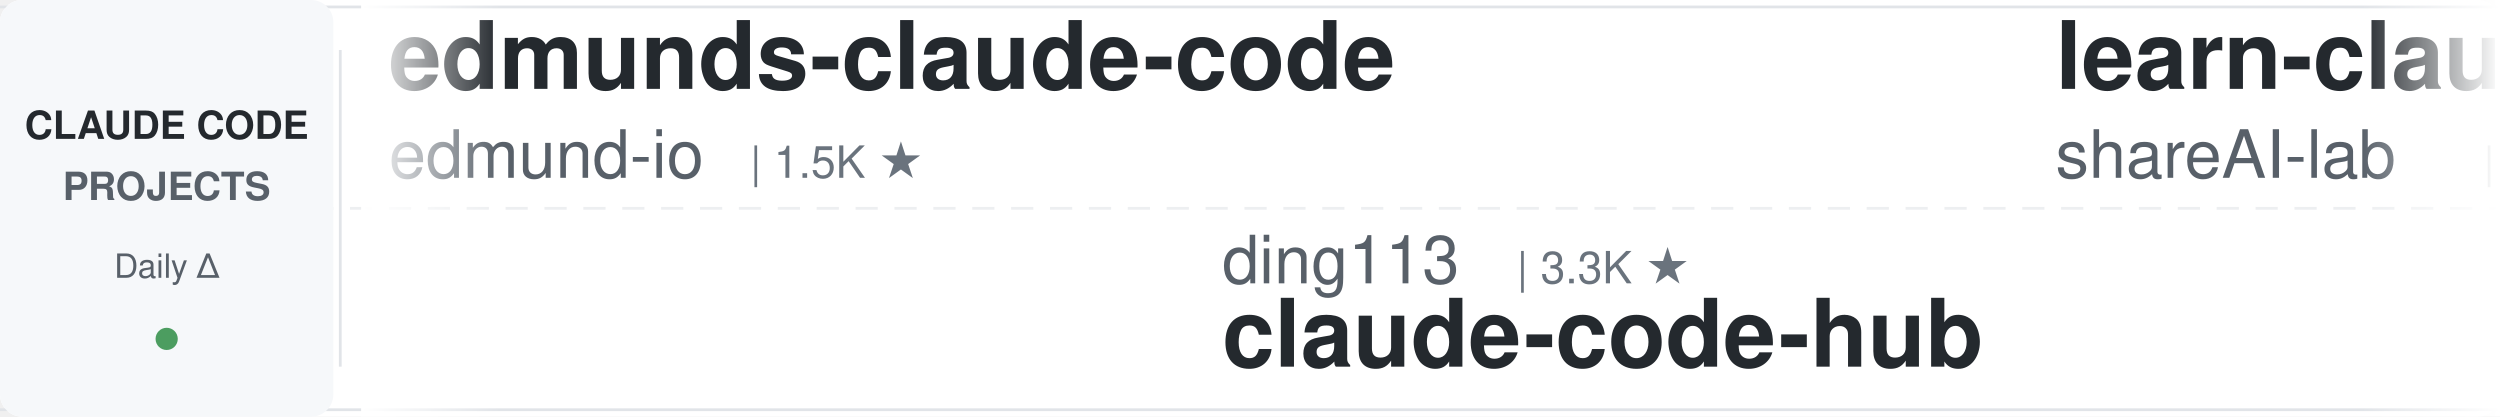
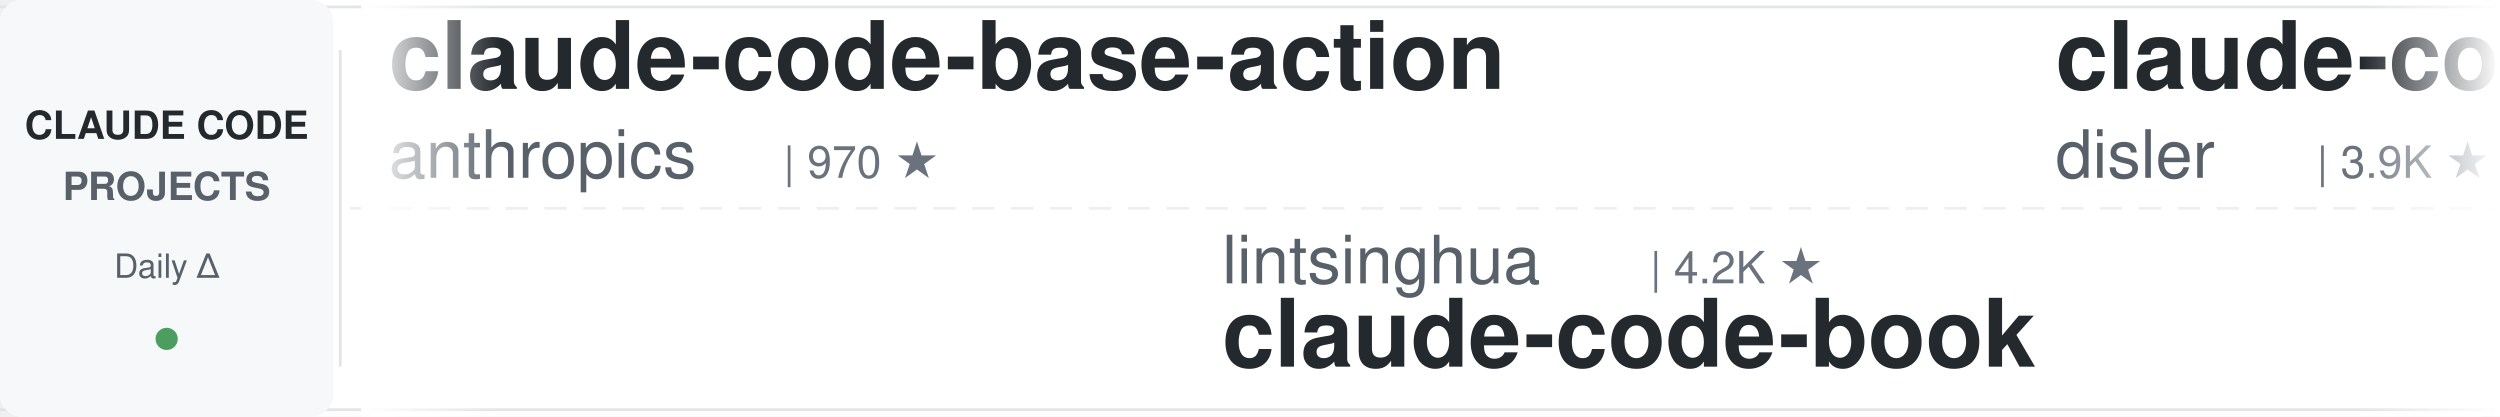
<svg xmlns="http://www.w3.org/2000/svg" width="900" height="150">
  <defs>
    <linearGradient id="leftFade" x1="0%" y1="0%" x2="100%" y2="0%">
      <stop offset="0%" style="stop-color:#ffffff;stop-opacity:1" />
      <stop offset="100%" style="stop-color:#ffffff;stop-opacity:0" />
    </linearGradient>
    <linearGradient id="rightFade" x1="0%" y1="0%" x2="100%" y2="0%">
      <stop offset="0%" style="stop-color:#ffffff;stop-opacity:0" />
      <stop offset="100%" style="stop-color:#ffffff;stop-opacity:1" />
    </linearGradient>
  </defs>
  <rect width="900" height="150" fill="#ffffff" rx="8" />
  <rect x="0" y="2" width="900" height="1" fill="#e1e4e8" />
  <rect x="0" y="147" width="900" height="1" fill="#e1e4e8" />
  <line x1="0" y1="75" x2="900" y2="75" stroke="#e1e4e8" stroke-width="1" stroke-dasharray="8 6" opacity="0.6" />
  <rect x="0" y="0" width="120" height="150" fill="#f6f8fa" rx="8" />
  <text x="60" y="50" font-family="-apple-system, BlinkMacSystemFont, 'Segoe UI', Helvetica, Arial, sans-serif" font-size="14" font-weight="600" fill="#24292e" text-anchor="middle">CLAUDE CODE</text>
  <text x="60" y="72" font-family="-apple-system, BlinkMacSystemFont, 'Segoe UI', Helvetica, Arial, sans-serif" font-size="14" font-weight="600" fill="#586069" text-anchor="middle">PROJECTS</text>
  <text x="60" y="100" font-family="-apple-system, BlinkMacSystemFont, 'Segoe UI', Helvetica, Arial, sans-serif" font-size="12" font-weight="500" fill="#586069" text-anchor="middle">Daily Δ</text>
  <circle cx="60" cy="122" r="4" fill="#22863a" opacity="0.8" />
  <rect x="122" y="18" width="1" height="114" fill="#e1e4e8" />
  <clipPath id="tickerClip">
    <rect x="130" y="0" width="770" height="150" />
  </clipPath>
  <g clip-path="url(#tickerClip)">
    <g id="tickerItems">
      <animateTransform attributeName="transform" attributeType="XML" type="translate" from="0 0" to="-3000 0" dur="54s" repeatCount="indefinite" />
      <g transform="translate(0, 0)">
-         <text x="140" y="32" font-family="-apple-system, BlinkMacSystemFont, 'Segoe UI', Helvetica, Arial, sans-serif" font-size="34" font-weight="600" fill="#24292e">edmunds-claude-code</text>
-         <text x="140" y="64" font-family="-apple-system, BlinkMacSystemFont, 'Segoe UI', Helvetica, Arial, sans-serif" font-size="24" font-weight="400" fill="#586069">edmund-io</text>
-         <text x="270" y="64" font-family="-apple-system, BlinkMacSystemFont, 'Segoe UI', Helvetica, Arial, sans-serif" font-size="16" font-weight="500" fill="#6a737d">| 1.5K ★</text>
+         <text x="140" y="32" font-family="-apple-system, BlinkMacSystemFont, 'Segoe UI', Helvetica, Arial, sans-serif" font-size="34" font-weight="600" fill="#24292e">claude-code-base-action</text>
+         <text x="140" y="64" font-family="-apple-system, BlinkMacSystemFont, 'Segoe UI', Helvetica, Arial, sans-serif" font-size="24" font-weight="400" fill="#586069">anthropics</text>
+         <text x="282" y="64" font-family="-apple-system, BlinkMacSystemFont, 'Segoe UI', Helvetica, Arial, sans-serif" font-size="16" font-weight="500" fill="#6a737d">| 970 ★</text>
      </g>
      <g transform="translate(300, 0)">
-         <text x="140" y="102" font-family="-apple-system, BlinkMacSystemFont, 'Segoe UI', Helvetica, Arial, sans-serif" font-size="24" font-weight="400" fill="#586069">ding113</text>
-         <text x="246" y="102" font-family="-apple-system, BlinkMacSystemFont, 'Segoe UI', Helvetica, Arial, sans-serif" font-size="16" font-weight="500" fill="#6a737d">| 3.3K ★</text>
-         <text x="140" y="132" font-family="-apple-system, BlinkMacSystemFont, 'Segoe UI', Helvetica, Arial, sans-serif" font-size="34" font-weight="600" fill="#24292e">claude-code-hub</text>
+         <text x="140" y="102" font-family="-apple-system, BlinkMacSystemFont, 'Segoe UI', Helvetica, Arial, sans-serif" font-size="24" font-weight="400" fill="#586069">lintsinghua</text>
+         <text x="294" y="102" font-family="-apple-system, BlinkMacSystemFont, 'Segoe UI', Helvetica, Arial, sans-serif" font-size="16" font-weight="500" fill="#6a737d">| 4.2K ★</text>
+         <text x="140" y="132" font-family="-apple-system, BlinkMacSystemFont, 'Segoe UI', Helvetica, Arial, sans-serif" font-size="34" font-weight="600" fill="#24292e">claude-code-book</text>
      </g>
      <g transform="translate(600, 0)">
-         <text x="140" y="32" font-family="-apple-system, BlinkMacSystemFont, 'Segoe UI', Helvetica, Arial, sans-serif" font-size="34" font-weight="600" fill="#24292e">learn-claude-code</text>
-         <text x="140" y="64" font-family="-apple-system, BlinkMacSystemFont, 'Segoe UI', Helvetica, Arial, sans-serif" font-size="24" font-weight="400" fill="#586069">shareAI-lab</text>
-         <text x="294" y="64" font-family="-apple-system, BlinkMacSystemFont, 'Segoe UI', Helvetica, Arial, sans-serif" font-size="16" font-weight="500" fill="#6a737d">| 76.0K ★</text>
+         <text x="140" y="32" font-family="-apple-system, BlinkMacSystemFont, 'Segoe UI', Helvetica, Arial, sans-serif" font-size="34" font-weight="600" fill="#24292e">claude-code-hooks-master...</text>
+         <text x="140" y="64" font-family="-apple-system, BlinkMacSystemFont, 'Segoe UI', Helvetica, Arial, sans-serif" font-size="24" font-weight="400" fill="#586069">disler</text>
+         <text x="234" y="64" font-family="-apple-system, BlinkMacSystemFont, 'Segoe UI', Helvetica, Arial, sans-serif" font-size="16" font-weight="500" fill="#6a737d">| 3.9K ★</text>
      </g>
      <g transform="translate(900, 0)">
-         <text x="140" y="102" font-family="-apple-system, BlinkMacSystemFont, 'Segoe UI', Helvetica, Arial, sans-serif" font-size="24" font-weight="400" fill="#586069">ChrisWiles</text>
-         <text x="282" y="102" font-family="-apple-system, BlinkMacSystemFont, 'Segoe UI', Helvetica, Arial, sans-serif" font-size="16" font-weight="500" fill="#6a737d">| 6.1K ★</text>
-         <text x="140" y="132" font-family="-apple-system, BlinkMacSystemFont, 'Segoe UI', Helvetica, Arial, sans-serif" font-size="34" font-weight="600" fill="#24292e">claude-code-showcase</text>
+         <text x="140" y="102" font-family="-apple-system, BlinkMacSystemFont, 'Segoe UI', Helvetica, Arial, sans-serif" font-size="24" font-weight="400" fill="#586069">wanshuiyin</text>
+         <text x="282" y="102" font-family="-apple-system, BlinkMacSystemFont, 'Segoe UI', Helvetica, Arial, sans-serif" font-size="16" font-weight="500" fill="#6a737d">| 15.7K ★</text>
+         <text x="140" y="132" font-family="-apple-system, BlinkMacSystemFont, 'Segoe UI', Helvetica, Arial, sans-serif" font-size="34" font-weight="600" fill="#24292e">Auto-claude-code-researc...</text>
      </g>
      <g transform="translate(1200, 0)">
-         <text x="140" y="32" font-family="-apple-system, BlinkMacSystemFont, 'Segoe UI', Helvetica, Arial, sans-serif" font-size="34" font-weight="600" fill="#24292e">claude-code-engineering</text>
-         <text x="140" y="64" font-family="-apple-system, BlinkMacSystemFont, 'Segoe UI', Helvetica, Arial, sans-serif" font-size="24" font-weight="400" fill="#586069">huangjia2019</text>
-         <text x="306" y="64" font-family="-apple-system, BlinkMacSystemFont, 'Segoe UI', Helvetica, Arial, sans-serif" font-size="16" font-weight="500" fill="#6a737d">| 1.1K ★</text>
+         <text x="140" y="32" font-family="-apple-system, BlinkMacSystemFont, 'Segoe UI', Helvetica, Arial, sans-serif" font-size="34" font-weight="600" fill="#24292e">claude-code-source</text>
+         <text x="140" y="64" font-family="-apple-system, BlinkMacSystemFont, 'Segoe UI', Helvetica, Arial, sans-serif" font-size="24" font-weight="400" fill="#586069">hangsman</text>
+         <text x="258" y="64" font-family="-apple-system, BlinkMacSystemFont, 'Segoe UI', Helvetica, Arial, sans-serif" font-size="16" font-weight="500" fill="#6a737d">| 792 ★</text>
      </g>
      <g transform="translate(1500, 0)">
-         <text x="140" y="102" font-family="-apple-system, BlinkMacSystemFont, 'Segoe UI', Helvetica, Arial, sans-serif" font-size="24" font-weight="400" fill="#586069">musistudio</text>
-         <text x="282" y="102" font-family="-apple-system, BlinkMacSystemFont, 'Segoe UI', Helvetica, Arial, sans-serif" font-size="16" font-weight="500" fill="#6a737d">| 37.1K ★</text>
-         <text x="140" y="132" font-family="-apple-system, BlinkMacSystemFont, 'Segoe UI', Helvetica, Arial, sans-serif" font-size="34" font-weight="600" fill="#24292e">claude-code-router</text>
+         <text x="140" y="102" font-family="-apple-system, BlinkMacSystemFont, 'Segoe UI', Helvetica, Arial, sans-serif" font-size="24" font-weight="400" fill="#586069">1rgs</text>
+         <text x="210" y="102" font-family="-apple-system, BlinkMacSystemFont, 'Segoe UI', Helvetica, Arial, sans-serif" font-size="16" font-weight="500" fill="#6a737d">| 3.7K ★</text>
+         <text x="140" y="132" font-family="-apple-system, BlinkMacSystemFont, 'Segoe UI', Helvetica, Arial, sans-serif" font-size="34" font-weight="600" fill="#24292e">claude-code-proxy</text>
      </g>
      <g transform="translate(1800, 0)">
-         <text x="140" y="32" font-family="-apple-system, BlinkMacSystemFont, 'Segoe UI', Helvetica, Arial, sans-serif" font-size="34" font-weight="600" fill="#24292e">claude-code-cheat-sheet</text>
-         <text x="140" y="64" font-family="-apple-system, BlinkMacSystemFont, 'Segoe UI', Helvetica, Arial, sans-serif" font-size="24" font-weight="400" fill="#586069">Njengah</text>
-         <text x="246" y="64" font-family="-apple-system, BlinkMacSystemFont, 'Segoe UI', Helvetica, Arial, sans-serif" font-size="16" font-weight="500" fill="#6a737d">| 1.9K ★</text>
+         <text x="140" y="32" font-family="-apple-system, BlinkMacSystemFont, 'Segoe UI', Helvetica, Arial, sans-serif" font-size="34" font-weight="600" fill="#24292e">claude-code-harness</text>
+         <text x="140" y="64" font-family="-apple-system, BlinkMacSystemFont, 'Segoe UI', Helvetica, Arial, sans-serif" font-size="24" font-weight="400" fill="#586069">Chachamaru127</text>
+         <text x="318" y="64" font-family="-apple-system, BlinkMacSystemFont, 'Segoe UI', Helvetica, Arial, sans-serif" font-size="16" font-weight="500" fill="#6a737d">| 3.1K ★</text>
      </g>
      <g transform="translate(2100, 0)">
-         <text x="140" y="102" font-family="-apple-system, BlinkMacSystemFont, 'Segoe UI', Helvetica, Arial, sans-serif" font-size="24" font-weight="400" fill="#586069">affaan-m</text>
-         <text x="258" y="102" font-family="-apple-system, BlinkMacSystemFont, 'Segoe UI', Helvetica, Arial, sans-serif" font-size="16" font-weight="500" fill="#6a737d">| 247.5K ★</text>
-         <text x="140" y="132" font-family="-apple-system, BlinkMacSystemFont, 'Segoe UI', Helvetica, Arial, sans-serif" font-size="34" font-weight="600" fill="#24292e">ECC</text>
+         <text x="140" y="102" font-family="-apple-system, BlinkMacSystemFont, 'Segoe UI', Helvetica, Arial, sans-serif" font-size="24" font-weight="400" fill="#586069">rohitg00</text>
+         <text x="258" y="102" font-family="-apple-system, BlinkMacSystemFont, 'Segoe UI', Helvetica, Arial, sans-serif" font-size="16" font-weight="500" fill="#6a737d">| 2.6K ★</text>
+         <text x="140" y="132" font-family="-apple-system, BlinkMacSystemFont, 'Segoe UI', Helvetica, Arial, sans-serif" font-size="34" font-weight="600" fill="#24292e">awesome-claude-code-tool...</text>
      </g>
      <g transform="translate(2400, 0)">
-         <text x="140" y="32" font-family="-apple-system, BlinkMacSystemFont, 'Segoe UI', Helvetica, Arial, sans-serif" font-size="34" font-weight="600" fill="#24292e">andrej-karpathy-skills</text>
-         <text x="140" y="64" font-family="-apple-system, BlinkMacSystemFont, 'Segoe UI', Helvetica, Arial, sans-serif" font-size="24" font-weight="400" fill="#586069">multica-ai</text>
-         <text x="282" y="64" font-family="-apple-system, BlinkMacSystemFont, 'Segoe UI', Helvetica, Arial, sans-serif" font-size="16" font-weight="500" fill="#6a737d">| 210.0K ★</text>
+         <text x="140" y="32" font-family="-apple-system, BlinkMacSystemFont, 'Segoe UI', Helvetica, Arial, sans-serif" font-size="34" font-weight="600" fill="#24292e">my-claude-code-setup</text>
+         <text x="140" y="64" font-family="-apple-system, BlinkMacSystemFont, 'Segoe UI', Helvetica, Arial, sans-serif" font-size="24" font-weight="400" fill="#586069">centminmod</text>
+         <text x="282" y="64" font-family="-apple-system, BlinkMacSystemFont, 'Segoe UI', Helvetica, Arial, sans-serif" font-size="16" font-weight="500" fill="#6a737d">| 2.6K ★</text>
      </g>
      <g transform="translate(2700, 0)">
-         <text x="140" y="102" font-family="-apple-system, BlinkMacSystemFont, 'Segoe UI', Helvetica, Arial, sans-serif" font-size="24" font-weight="400" fill="#586069">frankbria</text>
-         <text x="270" y="102" font-family="-apple-system, BlinkMacSystemFont, 'Segoe UI', Helvetica, Arial, sans-serif" font-size="16" font-weight="500" fill="#6a737d">| 9.6K ★</text>
-         <text x="140" y="132" font-family="-apple-system, BlinkMacSystemFont, 'Segoe UI', Helvetica, Arial, sans-serif" font-size="34" font-weight="600" fill="#24292e">ralph-claude-code</text>
+         <text x="140" y="102" font-family="-apple-system, BlinkMacSystemFont, 'Segoe UI', Helvetica, Arial, sans-serif" font-size="24" font-weight="400" fill="#586069">luyao618</text>
+         <text x="258" y="102" font-family="-apple-system, BlinkMacSystemFont, 'Segoe UI', Helvetica, Arial, sans-serif" font-size="16" font-weight="500" fill="#6a737d">| 1.7K ★</text>
+         <text x="140" y="132" font-family="-apple-system, BlinkMacSystemFont, 'Segoe UI', Helvetica, Arial, sans-serif" font-size="34" font-weight="600" fill="#24292e">Claude-Code-Source-Study</text>
      </g>
      <g transform="translate(3000, 0)">
-         <text x="140" y="32" font-family="-apple-system, BlinkMacSystemFont, 'Segoe UI', Helvetica, Arial, sans-serif" font-size="34" font-weight="600" fill="#24292e">edmunds-claude-code</text>
-         <text x="140" y="64" font-family="-apple-system, BlinkMacSystemFont, 'Segoe UI', Helvetica, Arial, sans-serif" font-size="24" font-weight="400" fill="#586069">edmund-io</text>
-         <text x="270" y="64" font-family="-apple-system, BlinkMacSystemFont, 'Segoe UI', Helvetica, Arial, sans-serif" font-size="16" font-weight="500" fill="#6a737d">| 1.5K ★</text>
+         <text x="140" y="32" font-family="-apple-system, BlinkMacSystemFont, 'Segoe UI', Helvetica, Arial, sans-serif" font-size="34" font-weight="600" fill="#24292e">claude-code-base-action</text>
+         <text x="140" y="64" font-family="-apple-system, BlinkMacSystemFont, 'Segoe UI', Helvetica, Arial, sans-serif" font-size="24" font-weight="400" fill="#586069">anthropics</text>
+         <text x="282" y="64" font-family="-apple-system, BlinkMacSystemFont, 'Segoe UI', Helvetica, Arial, sans-serif" font-size="16" font-weight="500" fill="#6a737d">| 970 ★</text>
      </g>
      <g transform="translate(3300, 0)">
-         <text x="140" y="102" font-family="-apple-system, BlinkMacSystemFont, 'Segoe UI', Helvetica, Arial, sans-serif" font-size="24" font-weight="400" fill="#586069">ding113</text>
-         <text x="246" y="102" font-family="-apple-system, BlinkMacSystemFont, 'Segoe UI', Helvetica, Arial, sans-serif" font-size="16" font-weight="500" fill="#6a737d">| 3.3K ★</text>
-         <text x="140" y="132" font-family="-apple-system, BlinkMacSystemFont, 'Segoe UI', Helvetica, Arial, sans-serif" font-size="34" font-weight="600" fill="#24292e">claude-code-hub</text>
+         <text x="140" y="102" font-family="-apple-system, BlinkMacSystemFont, 'Segoe UI', Helvetica, Arial, sans-serif" font-size="24" font-weight="400" fill="#586069">lintsinghua</text>
+         <text x="294" y="102" font-family="-apple-system, BlinkMacSystemFont, 'Segoe UI', Helvetica, Arial, sans-serif" font-size="16" font-weight="500" fill="#6a737d">| 4.2K ★</text>
+         <text x="140" y="132" font-family="-apple-system, BlinkMacSystemFont, 'Segoe UI', Helvetica, Arial, sans-serif" font-size="34" font-weight="600" fill="#24292e">claude-code-book</text>
      </g>
      <g transform="translate(3600, 0)">
-         <text x="140" y="32" font-family="-apple-system, BlinkMacSystemFont, 'Segoe UI', Helvetica, Arial, sans-serif" font-size="34" font-weight="600" fill="#24292e">learn-claude-code</text>
-         <text x="140" y="64" font-family="-apple-system, BlinkMacSystemFont, 'Segoe UI', Helvetica, Arial, sans-serif" font-size="24" font-weight="400" fill="#586069">shareAI-lab</text>
-         <text x="294" y="64" font-family="-apple-system, BlinkMacSystemFont, 'Segoe UI', Helvetica, Arial, sans-serif" font-size="16" font-weight="500" fill="#6a737d">| 76.0K ★</text>
+         <text x="140" y="32" font-family="-apple-system, BlinkMacSystemFont, 'Segoe UI', Helvetica, Arial, sans-serif" font-size="34" font-weight="600" fill="#24292e">claude-code-hooks-master...</text>
+         <text x="140" y="64" font-family="-apple-system, BlinkMacSystemFont, 'Segoe UI', Helvetica, Arial, sans-serif" font-size="24" font-weight="400" fill="#586069">disler</text>
+         <text x="234" y="64" font-family="-apple-system, BlinkMacSystemFont, 'Segoe UI', Helvetica, Arial, sans-serif" font-size="16" font-weight="500" fill="#6a737d">| 3.9K ★</text>
      </g>
      <g transform="translate(3900, 0)">
-         <text x="140" y="102" font-family="-apple-system, BlinkMacSystemFont, 'Segoe UI', Helvetica, Arial, sans-serif" font-size="24" font-weight="400" fill="#586069">ChrisWiles</text>
-         <text x="282" y="102" font-family="-apple-system, BlinkMacSystemFont, 'Segoe UI', Helvetica, Arial, sans-serif" font-size="16" font-weight="500" fill="#6a737d">| 6.1K ★</text>
-         <text x="140" y="132" font-family="-apple-system, BlinkMacSystemFont, 'Segoe UI', Helvetica, Arial, sans-serif" font-size="34" font-weight="600" fill="#24292e">claude-code-showcase</text>
+         <text x="140" y="102" font-family="-apple-system, BlinkMacSystemFont, 'Segoe UI', Helvetica, Arial, sans-serif" font-size="24" font-weight="400" fill="#586069">wanshuiyin</text>
+         <text x="282" y="102" font-family="-apple-system, BlinkMacSystemFont, 'Segoe UI', Helvetica, Arial, sans-serif" font-size="16" font-weight="500" fill="#6a737d">| 15.7K ★</text>
+         <text x="140" y="132" font-family="-apple-system, BlinkMacSystemFont, 'Segoe UI', Helvetica, Arial, sans-serif" font-size="34" font-weight="600" fill="#24292e">Auto-claude-code-researc...</text>
      </g>
    </g>
  </g>
  <rect x="130" y="0" width="50" height="150" fill="url(#leftFade)" />
  <rect x="850" y="0" width="50" height="150" fill="url(#rightFade)" />
</svg>
